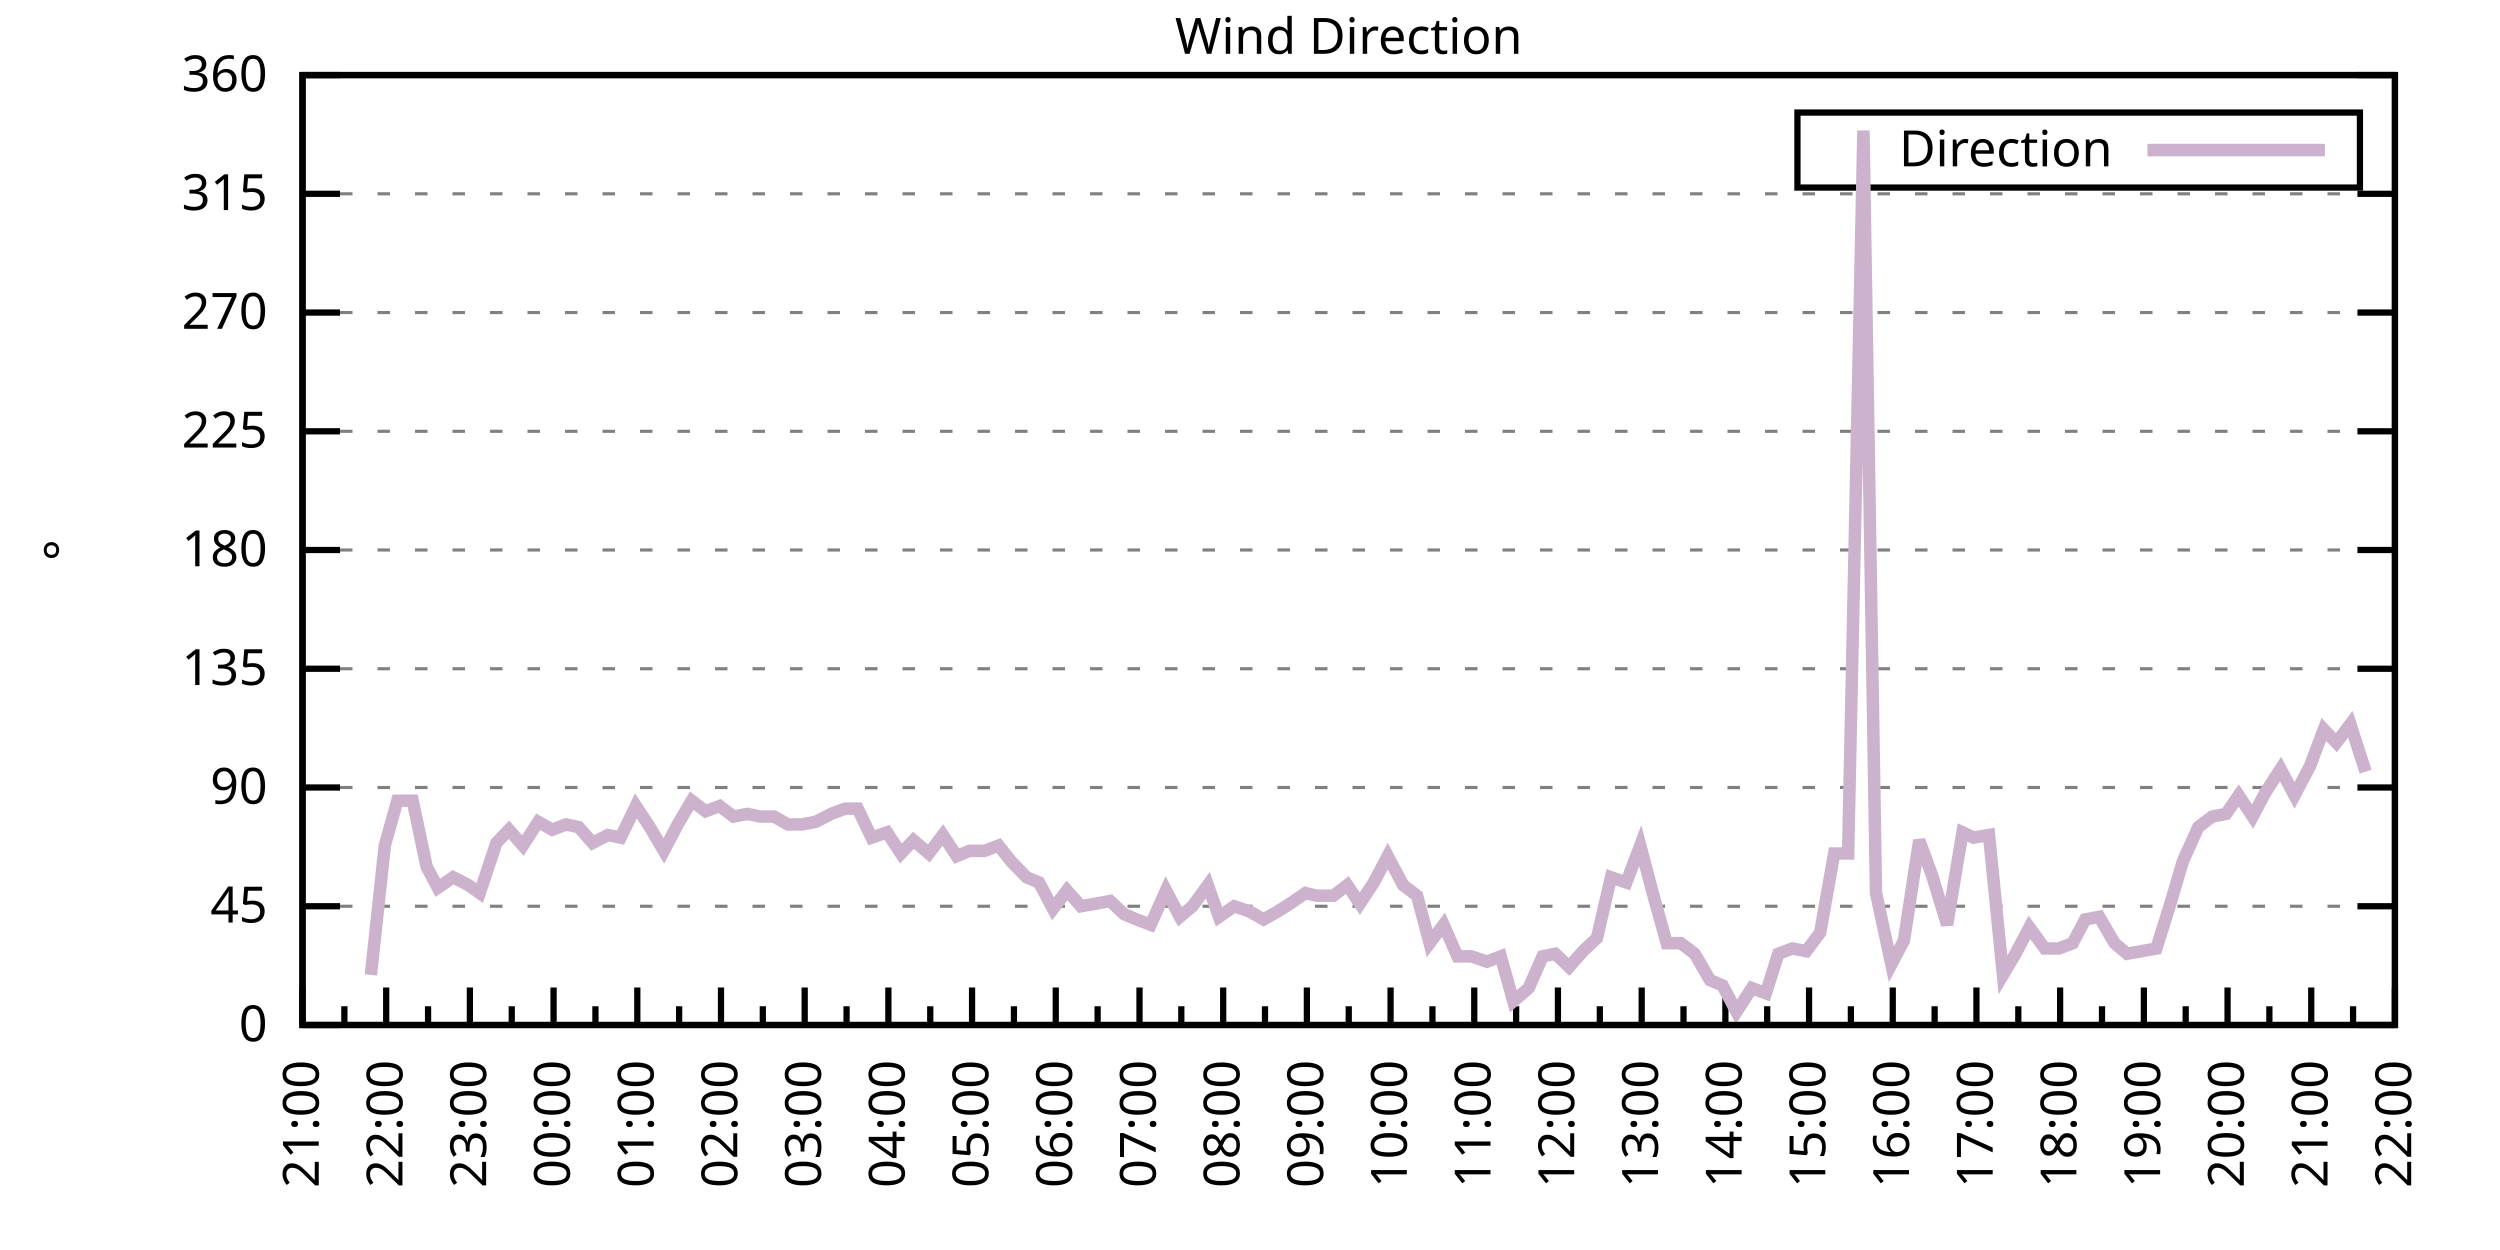
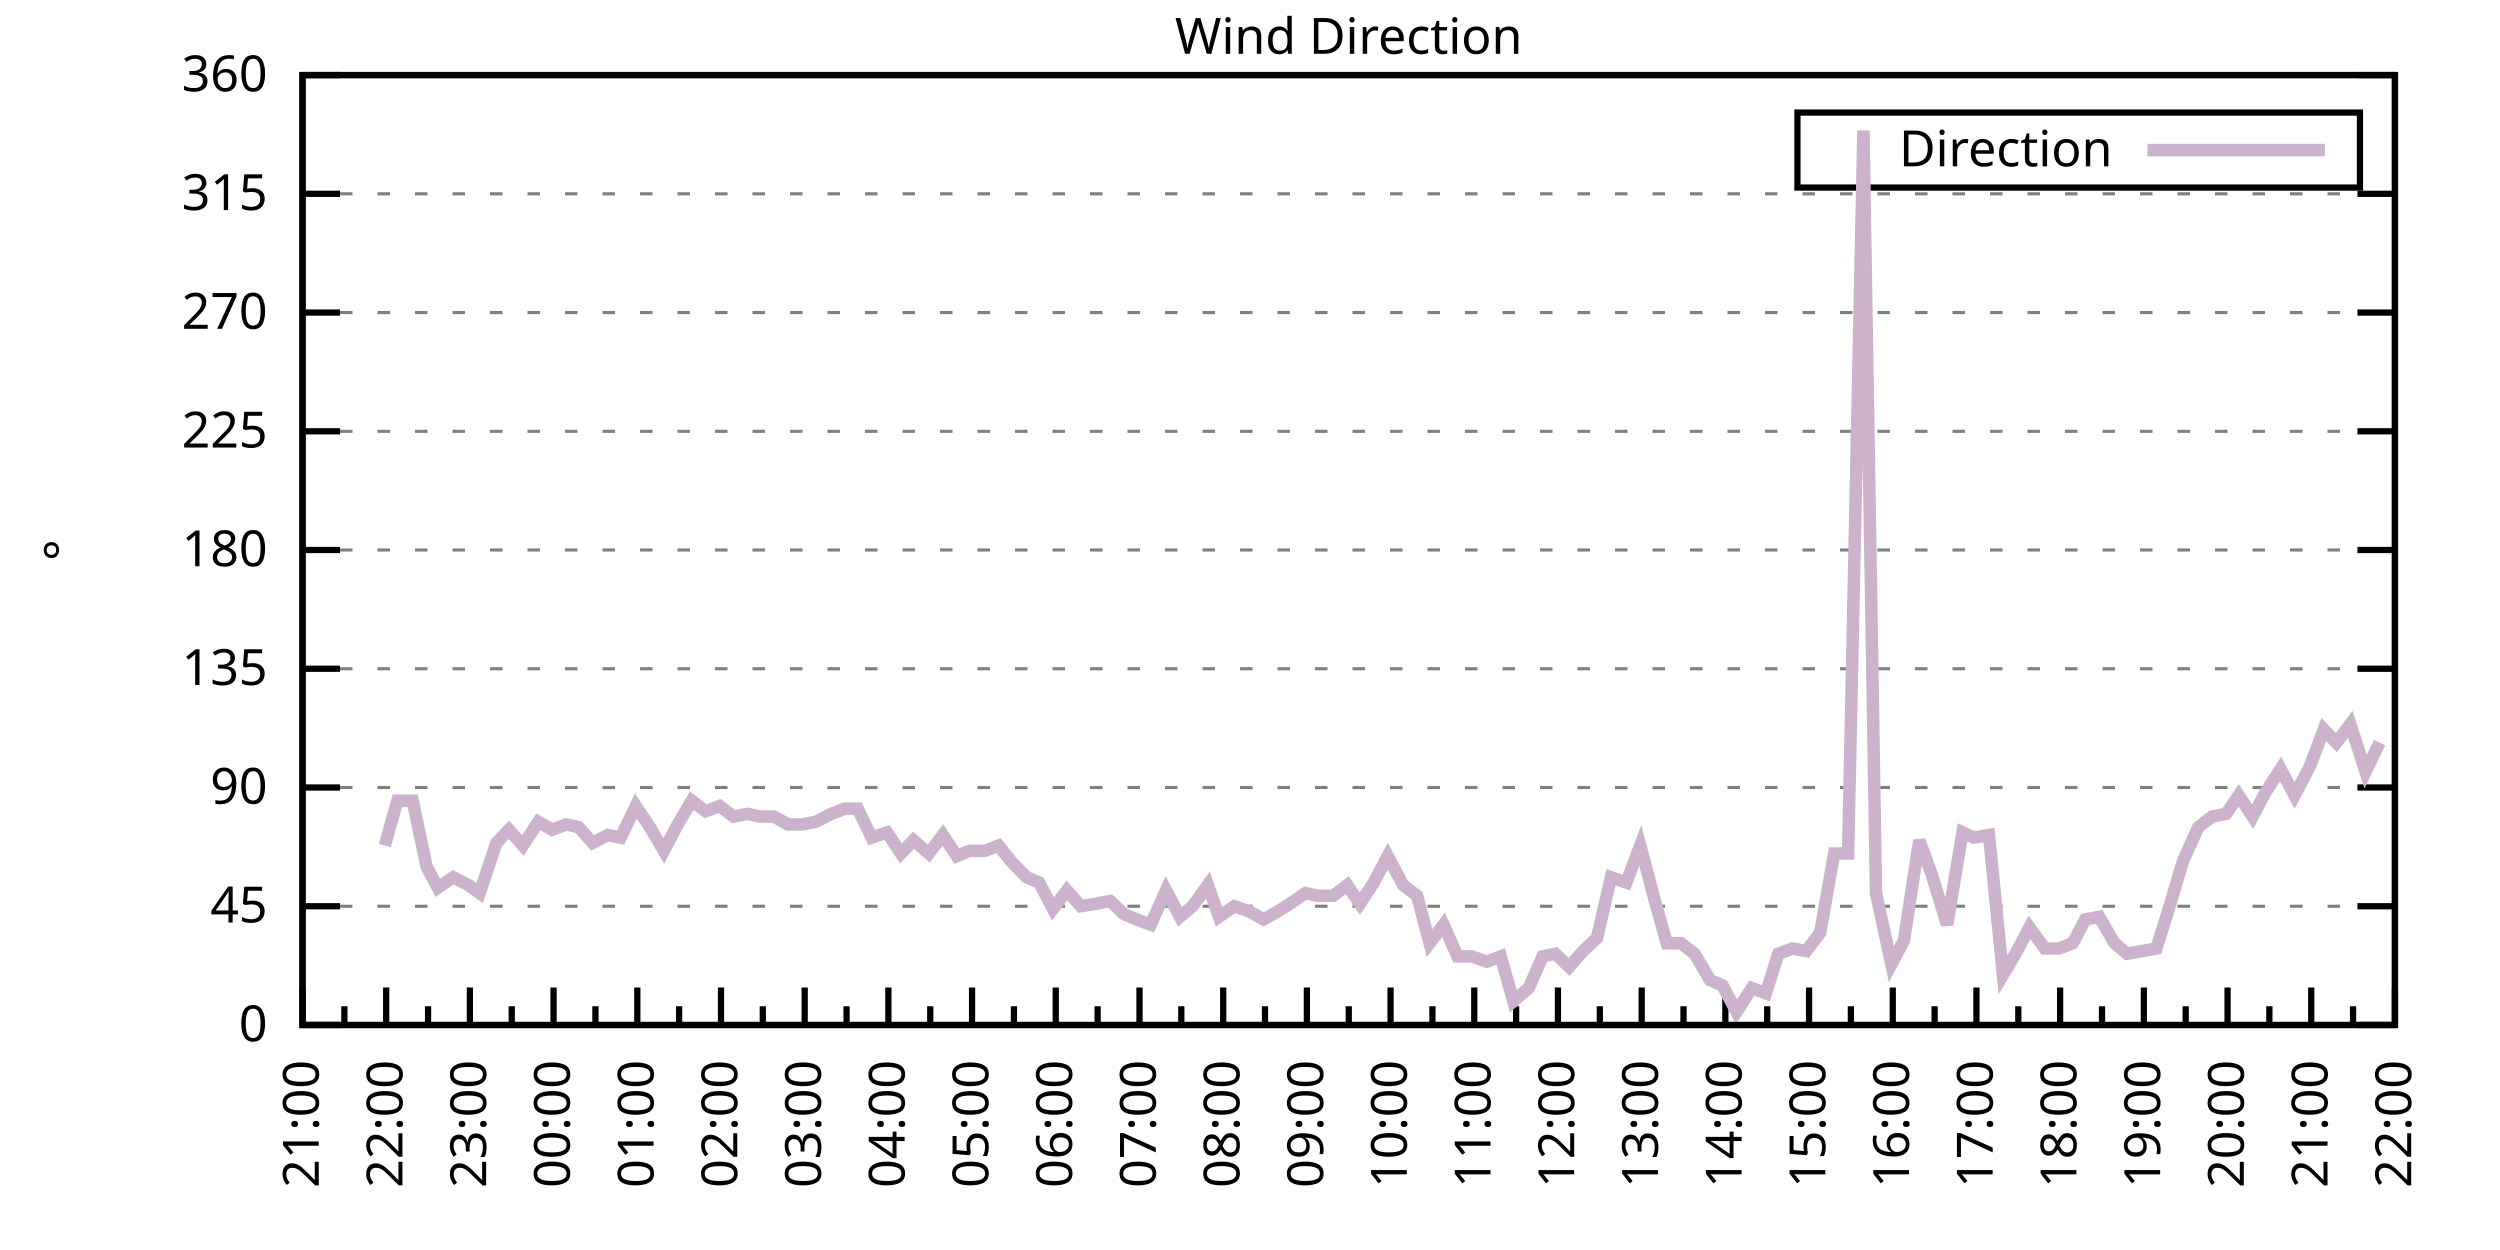
<svg xmlns="http://www.w3.org/2000/svg" xmlns:xlink="http://www.w3.org/1999/xlink" width="400" height="200" viewBox="0 0 400 200">
  <g id="gnuplot_canvas">
    <rect x="0" y="0" width="400" height="200" fill="none" />
    <defs>
      <circle id="gpDot" r="0.5" stroke-width="0.5" stroke="currentColor" />
      <path id="gpPt0" stroke-width="0.333" stroke="currentColor" d="M-1,0 h2 M0,-1 v2" />
      <path id="gpPt1" stroke-width="0.333" stroke="currentColor" d="M-1,-1 L1,1 M1,-1 L-1,1" />
      <path id="gpPt2" stroke-width="0.333" stroke="currentColor" d="M-1,0 L1,0 M0,-1 L0,1 M-1,-1 L1,1 M-1,1 L1,-1" />
      <rect id="gpPt3" stroke-width="0.333" stroke="currentColor" x="-1" y="-1" width="2" height="2" />
      <rect id="gpPt4" stroke-width="0.333" stroke="currentColor" fill="currentColor" x="-1" y="-1" width="2" height="2" />
      <circle id="gpPt5" stroke-width="0.333" stroke="currentColor" cx="0" cy="0" r="1" />
      <use xlink:href="#gpPt5" id="gpPt6" fill="currentColor" stroke="none" />
      <path id="gpPt7" stroke-width="0.333" stroke="currentColor" d="M0,-1.33 L-1.33,0.67 L1.33,0.67 z" />
      <use xlink:href="#gpPt7" id="gpPt8" fill="currentColor" stroke="none" />
      <use xlink:href="#gpPt7" id="gpPt9" stroke="currentColor" transform="rotate(180)" />
      <use xlink:href="#gpPt9" id="gpPt10" fill="currentColor" stroke="none" />
      <use xlink:href="#gpPt3" id="gpPt11" stroke="currentColor" transform="rotate(45)" />
      <use xlink:href="#gpPt11" id="gpPt12" fill="currentColor" stroke="none" />
      <path id="gpPt13" stroke-width="0.333" stroke="currentColor" d="M0,1.330 L1.265,0.411 L0.782,-1.067 L-0.782,-1.076 L-1.265,0.411 z" />
      <use xlink:href="#gpPt13" id="gpPt14" fill="currentColor" stroke="none" />
      <filter id="textbox" filterUnits="objectBoundingBox" x="0" y="0" height="1" width="1">
        <feFlood flood-color="white" flood-opacity="1" result="bgnd" />
        <feComposite in="SourceGraphic" in2="bgnd" operator="atop" />
      </filter>
      <filter id="greybox" filterUnits="objectBoundingBox" x="0" y="0" height="1" width="1">
        <feFlood flood-color="lightgrey" flood-opacity="1" result="grey" />
        <feComposite in="SourceGraphic" in2="grey" operator="atop" />
      </filter>
    </defs>
    <g fill="none" color="white" stroke="currentColor" stroke-width="1.00" stroke-linecap="butt" stroke-linejoin="miter">
</g>
    <g fill="none" color="black" stroke="currentColor" stroke-width="1.00" stroke-linecap="butt" stroke-linejoin="miter">
      <g stroke="none" shape-rendering="crispEdges">
        <polygon fill="rgb(255, 255, 255)" points="48.40,164.00 383.18,164.00 383.18,12.02 48.40,12.02 " />
      </g>
    </g>
    <g fill="none" color="black" stroke="currentColor" stroke-width="1.00" stroke-linecap="butt" stroke-linejoin="miter">
</g>
    <g fill="none" color="black" stroke="black" stroke-width="0.50" stroke-linecap="butt" stroke-linejoin="miter">
</g>
    <g fill="none" color="gray" stroke="currentColor" stroke-width="0.50" stroke-linecap="butt" stroke-linejoin="miter">
      <path stroke="gray" stroke-dasharray="2,4" class="gridline" d="M48.40,164.00 L383.19,164.00  " />
    </g>
    <g fill="none" color="gray" stroke="gray" stroke-width="1.00" stroke-linecap="butt" stroke-linejoin="miter">
</g>
    <g fill="none" color="black" stroke="currentColor" stroke-width="1.00" stroke-linecap="butt" stroke-linejoin="miter">
      <path stroke="black" d="M48.40,164.00 L54.40,164.00 M383.19,164.00 L377.19,164.00  " />
      <g transform="translate(42.80,166.60)" stroke="none" fill="black" font-family="Sans" font-size="8.00" text-anchor="end">
        <text>
          <tspan font-family="Sans"> 0</tspan>
        </text>
      </g>
    </g>
    <g fill="none" color="black" stroke="currentColor" stroke-width="1.00" stroke-linecap="butt" stroke-linejoin="miter">
</g>
    <g fill="none" color="black" stroke="black" stroke-width="0.50" stroke-linecap="butt" stroke-linejoin="miter">
</g>
    <g fill="none" color="gray" stroke="currentColor" stroke-width="0.50" stroke-linecap="butt" stroke-linejoin="miter">
      <path stroke="gray" stroke-dasharray="2,4" class="gridline" d="M48.40,145.00 L383.19,145.00  " />
    </g>
    <g fill="none" color="gray" stroke="gray" stroke-width="1.00" stroke-linecap="butt" stroke-linejoin="miter">
</g>
    <g fill="none" color="black" stroke="currentColor" stroke-width="1.00" stroke-linecap="butt" stroke-linejoin="miter">
      <path stroke="black" d="M48.40,145.00 L54.40,145.00 M383.19,145.00 L377.19,145.00  " />
      <g transform="translate(42.80,147.60)" stroke="none" fill="black" font-family="Sans" font-size="8.00" text-anchor="end">
        <text>
          <tspan font-family="Sans"> 45</tspan>
        </text>
      </g>
    </g>
    <g fill="none" color="black" stroke="currentColor" stroke-width="1.00" stroke-linecap="butt" stroke-linejoin="miter">
</g>
    <g fill="none" color="black" stroke="black" stroke-width="0.50" stroke-linecap="butt" stroke-linejoin="miter">
</g>
    <g fill="none" color="gray" stroke="currentColor" stroke-width="0.50" stroke-linecap="butt" stroke-linejoin="miter">
      <path stroke="gray" stroke-dasharray="2,4" class="gridline" d="M48.40,126.00 L383.19,126.00  " />
    </g>
    <g fill="none" color="gray" stroke="gray" stroke-width="1.00" stroke-linecap="butt" stroke-linejoin="miter">
</g>
    <g fill="none" color="black" stroke="currentColor" stroke-width="1.00" stroke-linecap="butt" stroke-linejoin="miter">
      <path stroke="black" d="M48.40,126.00 L54.40,126.00 M383.19,126.00 L377.19,126.00  " />
      <g transform="translate(42.80,128.60)" stroke="none" fill="black" font-family="Sans" font-size="8.00" text-anchor="end">
        <text>
          <tspan font-family="Sans"> 90</tspan>
        </text>
      </g>
    </g>
    <g fill="none" color="black" stroke="currentColor" stroke-width="1.00" stroke-linecap="butt" stroke-linejoin="miter">
</g>
    <g fill="none" color="black" stroke="black" stroke-width="0.50" stroke-linecap="butt" stroke-linejoin="miter">
</g>
    <g fill="none" color="gray" stroke="currentColor" stroke-width="0.50" stroke-linecap="butt" stroke-linejoin="miter">
      <path stroke="gray" stroke-dasharray="2,4" class="gridline" d="M48.40,107.00 L383.19,107.00  " />
    </g>
    <g fill="none" color="gray" stroke="gray" stroke-width="1.00" stroke-linecap="butt" stroke-linejoin="miter">
</g>
    <g fill="none" color="black" stroke="currentColor" stroke-width="1.00" stroke-linecap="butt" stroke-linejoin="miter">
      <path stroke="black" d="M48.40,107.00 L54.40,107.00 M383.19,107.00 L377.19,107.00  " />
      <g transform="translate(42.80,109.60)" stroke="none" fill="black" font-family="Sans" font-size="8.00" text-anchor="end">
        <text>
          <tspan font-family="Sans"> 135</tspan>
        </text>
      </g>
    </g>
    <g fill="none" color="black" stroke="currentColor" stroke-width="1.00" stroke-linecap="butt" stroke-linejoin="miter">
</g>
    <g fill="none" color="black" stroke="black" stroke-width="0.50" stroke-linecap="butt" stroke-linejoin="miter">
</g>
    <g fill="none" color="gray" stroke="currentColor" stroke-width="0.50" stroke-linecap="butt" stroke-linejoin="miter">
      <path stroke="gray" stroke-dasharray="2,4" class="gridline" d="M48.40,88.00 L383.19,88.00  " />
    </g>
    <g fill="none" color="gray" stroke="gray" stroke-width="1.00" stroke-linecap="butt" stroke-linejoin="miter">
</g>
    <g fill="none" color="black" stroke="currentColor" stroke-width="1.00" stroke-linecap="butt" stroke-linejoin="miter">
      <path stroke="black" d="M48.40,88.00 L54.40,88.00 M383.19,88.00 L377.19,88.00  " />
      <g transform="translate(42.80,90.60)" stroke="none" fill="black" font-family="Sans" font-size="8.00" text-anchor="end">
        <text>
          <tspan font-family="Sans"> 180</tspan>
        </text>
      </g>
    </g>
    <g fill="none" color="black" stroke="currentColor" stroke-width="1.00" stroke-linecap="butt" stroke-linejoin="miter">
</g>
    <g fill="none" color="black" stroke="black" stroke-width="0.50" stroke-linecap="butt" stroke-linejoin="miter">
</g>
    <g fill="none" color="gray" stroke="currentColor" stroke-width="0.50" stroke-linecap="butt" stroke-linejoin="miter">
      <path stroke="gray" stroke-dasharray="2,4" class="gridline" d="M48.40,69.01 L383.19,69.01  " />
    </g>
    <g fill="none" color="gray" stroke="gray" stroke-width="1.00" stroke-linecap="butt" stroke-linejoin="miter">
</g>
    <g fill="none" color="black" stroke="currentColor" stroke-width="1.00" stroke-linecap="butt" stroke-linejoin="miter">
      <path stroke="black" d="M48.40,69.01 L54.40,69.01 M383.19,69.01 L377.19,69.01  " />
      <g transform="translate(42.80,71.61)" stroke="none" fill="black" font-family="Sans" font-size="8.00" text-anchor="end">
        <text>
          <tspan font-family="Sans"> 225</tspan>
        </text>
      </g>
    </g>
    <g fill="none" color="black" stroke="currentColor" stroke-width="1.00" stroke-linecap="butt" stroke-linejoin="miter">
</g>
    <g fill="none" color="black" stroke="black" stroke-width="0.50" stroke-linecap="butt" stroke-linejoin="miter">
</g>
    <g fill="none" color="gray" stroke="currentColor" stroke-width="0.50" stroke-linecap="butt" stroke-linejoin="miter">
      <path stroke="gray" stroke-dasharray="2,4" class="gridline" d="M48.40,50.01 L383.19,50.01  " />
    </g>
    <g fill="none" color="gray" stroke="gray" stroke-width="1.00" stroke-linecap="butt" stroke-linejoin="miter">
</g>
    <g fill="none" color="black" stroke="currentColor" stroke-width="1.00" stroke-linecap="butt" stroke-linejoin="miter">
      <path stroke="black" d="M48.40,50.01 L54.40,50.01 M383.19,50.01 L377.19,50.01  " />
      <g transform="translate(42.80,52.61)" stroke="none" fill="black" font-family="Sans" font-size="8.00" text-anchor="end">
        <text>
          <tspan font-family="Sans"> 270</tspan>
        </text>
      </g>
    </g>
    <g fill="none" color="black" stroke="currentColor" stroke-width="1.00" stroke-linecap="butt" stroke-linejoin="miter">
</g>
    <g fill="none" color="black" stroke="black" stroke-width="0.50" stroke-linecap="butt" stroke-linejoin="miter">
</g>
    <g fill="none" color="gray" stroke="currentColor" stroke-width="0.50" stroke-linecap="butt" stroke-linejoin="miter">
      <path stroke="gray" stroke-dasharray="2,4" class="gridline" d="M48.40,31.01 L383.19,31.01  " />
    </g>
    <g fill="none" color="gray" stroke="gray" stroke-width="1.00" stroke-linecap="butt" stroke-linejoin="miter">
</g>
    <g fill="none" color="black" stroke="currentColor" stroke-width="1.00" stroke-linecap="butt" stroke-linejoin="miter">
      <path stroke="black" d="M48.40,31.01 L54.40,31.01 M383.19,31.01 L377.19,31.01  " />
      <g transform="translate(42.80,33.61)" stroke="none" fill="black" font-family="Sans" font-size="8.00" text-anchor="end">
        <text>
          <tspan font-family="Sans"> 315</tspan>
        </text>
      </g>
    </g>
    <g fill="none" color="black" stroke="currentColor" stroke-width="1.00" stroke-linecap="butt" stroke-linejoin="miter">
</g>
    <g fill="none" color="black" stroke="black" stroke-width="0.50" stroke-linecap="butt" stroke-linejoin="miter">
</g>
    <g fill="none" color="gray" stroke="currentColor" stroke-width="0.50" stroke-linecap="butt" stroke-linejoin="miter">
      <path stroke="gray" stroke-dasharray="2,4" class="gridline" d="M48.40,12.01 L383.19,12.01  " />
    </g>
    <g fill="none" color="gray" stroke="gray" stroke-width="1.00" stroke-linecap="butt" stroke-linejoin="miter">
</g>
    <g fill="none" color="black" stroke="currentColor" stroke-width="1.00" stroke-linecap="butt" stroke-linejoin="miter">
      <path stroke="black" d="M48.40,12.01 L54.40,12.01 M383.19,12.01 L377.19,12.01  " />
      <g transform="translate(42.80,14.61)" stroke="none" fill="black" font-family="Sans" font-size="8.00" text-anchor="end">
        <text>
          <tspan font-family="Sans"> 360</tspan>
        </text>
      </g>
    </g>
    <g fill="none" color="black" stroke="currentColor" stroke-width="1.00" stroke-linecap="butt" stroke-linejoin="miter">
      <path stroke="black" d="M48.40,164.00 L48.40,158.00  " />
      <g transform="translate(51.00,169.60) rotate(270)" stroke="none" fill="black" font-family="Sans" font-size="8.00" text-anchor="end">
        <text>
          <tspan font-family="Sans">21:00</tspan>
        </text>
      </g>
    </g>
    <g fill="none" color="black" stroke="currentColor" stroke-width="1.00" stroke-linecap="butt" stroke-linejoin="miter">
      <path stroke="black" d="M55.10,164.00 L55.10,161.00 M61.79,164.00 L61.79,158.00  " />
      <g transform="translate(64.39,169.60) rotate(270)" stroke="none" fill="black" font-family="Sans" font-size="8.00" text-anchor="end">
        <text>
          <tspan font-family="Sans">22:00</tspan>
        </text>
      </g>
    </g>
    <g fill="none" color="black" stroke="currentColor" stroke-width="1.00" stroke-linecap="butt" stroke-linejoin="miter">
      <path stroke="black" d="M68.49,164.00 L68.49,161.00 M75.18,164.00 L75.18,158.00  " />
      <g transform="translate(77.78,169.60) rotate(270)" stroke="none" fill="black" font-family="Sans" font-size="8.00" text-anchor="end">
        <text>
          <tspan font-family="Sans">23:00</tspan>
        </text>
      </g>
    </g>
    <g fill="none" color="black" stroke="currentColor" stroke-width="1.00" stroke-linecap="butt" stroke-linejoin="miter">
      <path stroke="black" d="M81.88,164.00 L81.88,161.00 M88.57,164.00 L88.57,158.00  " />
      <g transform="translate(91.17,169.60) rotate(270)" stroke="none" fill="black" font-family="Sans" font-size="8.00" text-anchor="end">
        <text>
          <tspan font-family="Sans">00:00</tspan>
        </text>
      </g>
    </g>
    <g fill="none" color="black" stroke="currentColor" stroke-width="1.00" stroke-linecap="butt" stroke-linejoin="miter">
      <path stroke="black" d="M95.27,164.00 L95.27,161.00 M101.97,164.00 L101.97,158.00  " />
      <g transform="translate(104.57,169.60) rotate(270)" stroke="none" fill="black" font-family="Sans" font-size="8.00" text-anchor="end">
        <text>
          <tspan font-family="Sans">01:00</tspan>
        </text>
      </g>
    </g>
    <g fill="none" color="black" stroke="currentColor" stroke-width="1.00" stroke-linecap="butt" stroke-linejoin="miter">
      <path stroke="black" d="M108.66,164.00 L108.66,161.00 M115.36,164.00 L115.36,158.00  " />
      <g transform="translate(117.96,169.60) rotate(270)" stroke="none" fill="black" font-family="Sans" font-size="8.00" text-anchor="end">
        <text>
          <tspan font-family="Sans">02:00</tspan>
        </text>
      </g>
    </g>
    <g fill="none" color="black" stroke="currentColor" stroke-width="1.00" stroke-linecap="butt" stroke-linejoin="miter">
      <path stroke="black" d="M122.05,164.00 L122.05,161.00 M128.75,164.00 L128.75,158.00  " />
      <g transform="translate(131.35,169.60) rotate(270)" stroke="none" fill="black" font-family="Sans" font-size="8.00" text-anchor="end">
        <text>
          <tspan font-family="Sans">03:00</tspan>
        </text>
      </g>
    </g>
    <g fill="none" color="black" stroke="currentColor" stroke-width="1.00" stroke-linecap="butt" stroke-linejoin="miter">
      <path stroke="black" d="M135.45,164.00 L135.45,161.00 M142.14,164.00 L142.14,158.00  " />
      <g transform="translate(144.74,169.60) rotate(270)" stroke="none" fill="black" font-family="Sans" font-size="8.00" text-anchor="end">
        <text>
          <tspan font-family="Sans">04:00</tspan>
        </text>
      </g>
    </g>
    <g fill="none" color="black" stroke="currentColor" stroke-width="1.00" stroke-linecap="butt" stroke-linejoin="miter">
      <path stroke="black" d="M148.84,164.00 L148.84,161.00 M155.53,164.00 L155.53,158.00  " />
      <g transform="translate(158.13,169.60) rotate(270)" stroke="none" fill="black" font-family="Sans" font-size="8.00" text-anchor="end">
        <text>
          <tspan font-family="Sans">05:00</tspan>
        </text>
      </g>
    </g>
    <g fill="none" color="black" stroke="currentColor" stroke-width="1.00" stroke-linecap="butt" stroke-linejoin="miter">
      <path stroke="black" d="M162.23,164.00 L162.23,161.00 M168.92,164.00 L168.92,158.00  " />
      <g transform="translate(171.52,169.60) rotate(270)" stroke="none" fill="black" font-family="Sans" font-size="8.00" text-anchor="end">
        <text>
          <tspan font-family="Sans">06:00</tspan>
        </text>
      </g>
    </g>
    <g fill="none" color="black" stroke="currentColor" stroke-width="1.00" stroke-linecap="butt" stroke-linejoin="miter">
      <path stroke="black" d="M175.62,164.00 L175.62,161.00 M182.32,164.00 L182.32,158.00  " />
      <g transform="translate(184.92,169.60) rotate(270)" stroke="none" fill="black" font-family="Sans" font-size="8.00" text-anchor="end">
        <text>
          <tspan font-family="Sans">07:00</tspan>
        </text>
      </g>
    </g>
    <g fill="none" color="black" stroke="currentColor" stroke-width="1.00" stroke-linecap="butt" stroke-linejoin="miter">
      <path stroke="black" d="M189.01,164.00 L189.01,161.00 M195.71,164.00 L195.71,158.00  " />
      <g transform="translate(198.31,169.60) rotate(270)" stroke="none" fill="black" font-family="Sans" font-size="8.00" text-anchor="end">
        <text>
          <tspan font-family="Sans">08:00</tspan>
        </text>
      </g>
    </g>
    <g fill="none" color="black" stroke="currentColor" stroke-width="1.00" stroke-linecap="butt" stroke-linejoin="miter">
      <path stroke="black" d="M202.40,164.00 L202.40,161.00 M209.10,164.00 L209.10,158.00  " />
      <g transform="translate(211.70,169.60) rotate(270)" stroke="none" fill="black" font-family="Sans" font-size="8.00" text-anchor="end">
        <text>
          <tspan font-family="Sans">09:00</tspan>
        </text>
      </g>
    </g>
    <g fill="none" color="black" stroke="currentColor" stroke-width="1.00" stroke-linecap="butt" stroke-linejoin="miter">
      <path stroke="black" d="M215.80,164.00 L215.80,161.00 M222.49,164.00 L222.49,158.00  " />
      <g transform="translate(225.09,169.60) rotate(270)" stroke="none" fill="black" font-family="Sans" font-size="8.00" text-anchor="end">
        <text>
          <tspan font-family="Sans">10:00</tspan>
        </text>
      </g>
    </g>
    <g fill="none" color="black" stroke="currentColor" stroke-width="1.00" stroke-linecap="butt" stroke-linejoin="miter">
      <path stroke="black" d="M229.19,164.00 L229.19,161.00 M235.88,164.00 L235.88,158.00  " />
      <g transform="translate(238.48,169.60) rotate(270)" stroke="none" fill="black" font-family="Sans" font-size="8.00" text-anchor="end">
        <text>
          <tspan font-family="Sans">11:00</tspan>
        </text>
      </g>
    </g>
    <g fill="none" color="black" stroke="currentColor" stroke-width="1.00" stroke-linecap="butt" stroke-linejoin="miter">
      <path stroke="black" d="M242.58,164.00 L242.58,161.00 M249.27,164.00 L249.27,158.00  " />
      <g transform="translate(251.87,169.60) rotate(270)" stroke="none" fill="black" font-family="Sans" font-size="8.00" text-anchor="end">
        <text>
          <tspan font-family="Sans">12:00</tspan>
        </text>
      </g>
    </g>
    <g fill="none" color="black" stroke="currentColor" stroke-width="1.00" stroke-linecap="butt" stroke-linejoin="miter">
      <path stroke="black" d="M255.97,164.00 L255.97,161.00 M262.67,164.00 L262.67,158.00  " />
      <g transform="translate(265.27,169.60) rotate(270)" stroke="none" fill="black" font-family="Sans" font-size="8.00" text-anchor="end">
        <text>
          <tspan font-family="Sans">13:00</tspan>
        </text>
      </g>
    </g>
    <g fill="none" color="black" stroke="currentColor" stroke-width="1.00" stroke-linecap="butt" stroke-linejoin="miter">
      <path stroke="black" d="M269.36,164.00 L269.36,161.00 M276.06,164.00 L276.06,158.00  " />
      <g transform="translate(278.66,169.60) rotate(270)" stroke="none" fill="black" font-family="Sans" font-size="8.00" text-anchor="end">
        <text>
          <tspan font-family="Sans">14:00</tspan>
        </text>
      </g>
    </g>
    <g fill="none" color="black" stroke="currentColor" stroke-width="1.00" stroke-linecap="butt" stroke-linejoin="miter">
      <path stroke="black" d="M282.75,164.00 L282.75,161.00 M289.45,164.00 L289.45,158.00  " />
      <g transform="translate(292.05,169.60) rotate(270)" stroke="none" fill="black" font-family="Sans" font-size="8.00" text-anchor="end">
        <text>
          <tspan font-family="Sans">15:00</tspan>
        </text>
      </g>
    </g>
    <g fill="none" color="black" stroke="currentColor" stroke-width="1.00" stroke-linecap="butt" stroke-linejoin="miter">
      <path stroke="black" d="M296.14,164.00 L296.14,161.00 M302.84,164.00 L302.84,158.00  " />
      <g transform="translate(305.44,169.60) rotate(270)" stroke="none" fill="black" font-family="Sans" font-size="8.00" text-anchor="end">
        <text>
          <tspan font-family="Sans">16:00</tspan>
        </text>
      </g>
    </g>
    <g fill="none" color="black" stroke="currentColor" stroke-width="1.00" stroke-linecap="butt" stroke-linejoin="miter">
      <path stroke="black" d="M309.54,164.00 L309.54,161.00 M316.23,164.00 L316.23,158.00  " />
      <g transform="translate(318.83,169.60) rotate(270)" stroke="none" fill="black" font-family="Sans" font-size="8.00" text-anchor="end">
        <text>
          <tspan font-family="Sans">17:00</tspan>
        </text>
      </g>
    </g>
    <g fill="none" color="black" stroke="currentColor" stroke-width="1.00" stroke-linecap="butt" stroke-linejoin="miter">
      <path stroke="black" d="M322.93,164.00 L322.93,161.00 M329.62,164.00 L329.62,158.00  " />
      <g transform="translate(332.22,169.60) rotate(270)" stroke="none" fill="black" font-family="Sans" font-size="8.00" text-anchor="end">
        <text>
          <tspan font-family="Sans">18:00</tspan>
        </text>
      </g>
    </g>
    <g fill="none" color="black" stroke="currentColor" stroke-width="1.00" stroke-linecap="butt" stroke-linejoin="miter">
      <path stroke="black" d="M336.32,164.00 L336.32,161.00 M343.02,164.00 L343.02,158.00  " />
      <g transform="translate(345.62,169.60) rotate(270)" stroke="none" fill="black" font-family="Sans" font-size="8.00" text-anchor="end">
        <text>
          <tspan font-family="Sans">19:00</tspan>
        </text>
      </g>
    </g>
    <g fill="none" color="black" stroke="currentColor" stroke-width="1.00" stroke-linecap="butt" stroke-linejoin="miter">
      <path stroke="black" d="M349.71,164.00 L349.71,161.00 M356.41,164.00 L356.41,158.00  " />
      <g transform="translate(359.01,169.60) rotate(270)" stroke="none" fill="black" font-family="Sans" font-size="8.00" text-anchor="end">
        <text>
          <tspan font-family="Sans">20:00</tspan>
        </text>
      </g>
    </g>
    <g fill="none" color="black" stroke="currentColor" stroke-width="1.00" stroke-linecap="butt" stroke-linejoin="miter">
      <path stroke="black" d="M363.10,164.00 L363.10,161.00 M369.80,164.00 L369.80,158.00  " />
      <g transform="translate(372.40,169.60) rotate(270)" stroke="none" fill="black" font-family="Sans" font-size="8.00" text-anchor="end">
        <text>
          <tspan font-family="Sans">21:00</tspan>
        </text>
      </g>
    </g>
    <g fill="none" color="black" stroke="currentColor" stroke-width="1.00" stroke-linecap="butt" stroke-linejoin="miter">
      <path stroke="black" d="M376.49,164.00 L376.49,161.00 M383.19,164.00 L383.19,158.00  " />
      <g transform="translate(385.79,169.60) rotate(270)" stroke="none" fill="black" font-family="Sans" font-size="8.00" text-anchor="end">
        <text>
          <tspan font-family="Sans">22:00</tspan>
        </text>
      </g>
    </g>
    <g fill="none" color="black" stroke="currentColor" stroke-width="1.00" stroke-linecap="butt" stroke-linejoin="miter">
</g>
    <g fill="none" color="black" stroke="currentColor" stroke-width="1.00" stroke-linecap="butt" stroke-linejoin="miter">
      <path stroke="black" d="M48.40,12.01 L48.40,164.00 L383.19,164.00 L383.19,12.01 L48.40,12.01 Z  " />
    </g>
    <g fill="none" color="black" stroke="currentColor" stroke-width="1.00" stroke-linecap="butt" stroke-linejoin="miter">
      <g transform="translate(12.80,88.01) rotate(270)" stroke="none" fill="black" font-family="Sans" font-size="8.00" text-anchor="middle">
        <text>
          <tspan font-family="Sans">°</tspan>
        </text>
      </g>
    </g>
    <g fill="none" color="black" stroke="currentColor" stroke-width="1.00" stroke-linecap="butt" stroke-linejoin="miter">
</g>
    <g fill="none" color="black" stroke="currentColor" stroke-width="1.00" stroke-linecap="butt" stroke-linejoin="miter">
      <path stroke="black" d="M287.59,30.01 L287.59,18.01 L377.59,18.01 L377.59,30.01 L287.59,30.01 Z  " />
    </g>
    <g id="Wind_direction_plot_1">
      <g fill="none" color="white" stroke="black" stroke-width="2.00" stroke-linecap="butt" stroke-linejoin="miter">
</g>
      <g fill="none" color="black" stroke="currentColor" stroke-width="2.00" stroke-linecap="butt" stroke-linejoin="miter">
        <g transform="translate(337.99,26.61)" stroke="none" fill="black" font-family="Sans" font-size="8.00" text-anchor="end">
          <text>
            <tspan font-family="Sans">Direction</tspan>
          </text>
        </g>
      </g>
      <g fill="none" color="black" stroke="currentColor" stroke-width="2.00" stroke-linecap="butt" stroke-linejoin="miter">
-         <path stroke="rgb(204, 178, 204)" d="M343.59,24.01 L371.99,24.01 M59.34,155.98 L61.57,135.29 L63.58,128.11 L66.03,128.11 L68.26,138.67 L70.05,142.05   L72.50,140.36 L74.96,141.62 L76.75,142.89 L79.42,134.87 L81.43,132.76 L83.66,135.29 L86.12,131.49 L88.35,132.76   L90.58,131.91 L92.59,132.34 L94.82,134.87 L97.28,133.60 L99.29,134.02 L101.74,128.96 L103.98,132.34 L106.21,136.14   L108.44,131.91 L110.67,128.11 L112.90,129.80 L115.13,128.96 L117.37,130.65 L119.60,130.22 L121.61,130.65 L123.84,130.65   L126.07,131.91 L128.30,131.91 L130.54,131.49 L132.99,130.22 L135.22,129.38 L137.23,129.38 L139.46,134.02 L141.92,133.18   L144.15,136.56 L146.16,134.45 L148.61,136.56 L150.85,133.60 L153.08,136.98 L155.09,136.14 L157.54,136.14 L159.77,135.29   L161.78,137.82 L164.24,140.36 L166.25,141.20 L168.48,145.42 L170.71,142.47 L172.94,145.00 L175.40,144.58 L177.63,144.16   L179.86,146.27 L181.87,147.11 L184.10,147.96 L186.56,142.47 L188.79,146.69 L190.80,145.00 L193.25,141.62 L195.04,146.69   L197.49,145.00 L199.95,145.85 L202.18,147.11 L204.41,145.85 L206.42,144.58 L208.88,142.89 L210.66,143.31 L213.34,143.31   L215.57,141.62 L217.58,144.58 L219.81,141.20 L222.04,136.98 L224.50,141.62 L226.73,143.31 L228.74,150.91 L230.97,147.96   L233.20,153.02 L235.44,153.02 L237.89,153.87 L240.12,153.02 L242.13,160.20 L244.59,158.09 L246.82,153.02 L248.83,152.60   L251.06,154.71 L253.29,152.18 L255.52,150.07 L257.76,140.36 L260.21,141.20 L262.44,135.29 L264.67,143.73 L266.68,150.91   L268.92,150.91 L271.15,152.60 L273.60,156.82 L275.61,157.67 L277.84,161.89 L280.30,158.09 L282.53,158.93 L284.54,152.60   L286.77,151.76 L289.00,152.18 L291.23,149.22 L293.47,136.56 L295.70,136.56 L298.15,20.88 L300.16,142.89 L302.62,154.29   L304.63,150.49 L307.08,134.45 L309.09,139.93 L311.54,147.96 L314.00,133.18 L315.79,134.02 L318.24,133.60 L320.47,155.98   L322.48,152.60 L324.71,148.38 L327.17,151.76 L329.40,151.76 L331.63,150.91 L333.64,147.11 L335.87,146.69 L338.33,150.91   L340.34,152.60 L345.02,151.76 L347.26,144.58 L349.26,137.82 L351.72,132.34 L353.95,130.65 L356.18,130.22 L358.19,127.27   L360.42,130.65 L362.43,126.85 L364.89,123.05 L367.12,127.27 L369.58,122.62 L371.81,116.71 L373.82,118.83 L376.05,115.87   L378.50,123.47  " />
+         <path stroke="rgb(204, 178, 204)" d="M343.59,24.01 L371.99,24.01 M61.57,135.29 L63.58,128.11 L66.03,128.11 L68.26,138.67 L70.05,142.05 L72.50,140.36   L74.96,141.62 L76.75,142.89 L79.42,134.87 L81.43,132.76 L83.66,135.29 L86.12,131.49 L88.35,132.76 L90.58,131.91   L92.59,132.34 L94.82,134.87 L97.28,133.60 L99.29,134.02 L101.74,128.96 L103.98,132.34 L106.21,136.14 L108.44,131.91   L110.67,128.11 L112.90,129.80 L115.13,128.96 L117.37,130.65 L119.60,130.22 L121.61,130.65 L123.84,130.65 L126.07,131.91   L128.30,131.91 L130.54,131.49 L132.99,130.22 L135.22,129.38 L137.23,129.38 L139.46,134.02 L141.92,133.18 L144.15,136.56   L146.16,134.45 L148.61,136.56 L150.85,133.60 L153.08,136.98 L155.09,136.14 L157.54,136.14 L159.77,135.29 L161.78,137.82   L164.24,140.36 L166.25,141.20 L168.48,145.42 L170.71,142.47 L172.94,145.00 L175.40,144.58 L177.63,144.16 L179.86,146.27   L181.87,147.11 L184.10,147.96 L186.56,142.47 L188.79,146.69 L190.80,145.00 L193.25,141.62 L195.04,146.69 L197.49,145.00   L199.95,145.85 L202.18,147.11 L204.41,145.85 L206.42,144.58 L208.88,142.89 L210.66,143.31 L213.34,143.31 L215.57,141.62   L217.58,144.58 L219.81,141.20 L222.04,136.98 L224.50,141.62 L226.73,143.31 L228.74,150.91 L230.97,147.96 L233.20,153.02   L235.44,153.02 L237.89,153.87 L240.12,153.02 L242.13,160.20 L244.59,158.09 L246.82,153.02 L248.83,152.60 L251.06,154.71   L253.29,152.18 L255.52,150.07 L257.76,140.36 L260.21,141.20 L262.44,135.29 L264.67,143.73 L266.68,150.91 L268.92,150.91   L271.15,152.60 L273.60,156.82 L275.61,157.67 L277.84,161.89 L280.30,158.09 L282.53,158.93 L284.54,152.60 L286.77,151.76   L289.00,152.18 L291.23,149.22 L293.47,136.56 L295.70,136.56 L298.15,20.88 L300.16,142.89 L302.62,154.29 L304.63,150.49   L307.08,134.45 L309.09,139.93 L311.54,147.96 L314.00,133.18 L315.79,134.02 L318.24,133.60 L320.47,155.98 L322.48,152.60   L324.71,148.38 L327.17,151.76 L329.40,151.76 L331.63,150.91 L333.64,147.11 L335.87,146.69 L338.33,150.91 L340.34,152.60   L345.02,151.76 L347.26,144.58 L349.26,137.82 L351.72,132.34 L353.95,130.65 L356.18,130.22 L358.19,127.27 L360.42,130.65   L362.43,126.85 L364.89,123.05 L367.12,127.27 L369.58,122.62 L371.81,116.71 L373.82,118.83 L376.05,115.87 L378.50,123.47   L380.73,118.83  " />
      </g>
    </g>
    <g fill="none" color="black" stroke="currentColor" stroke-width="2.00" stroke-linecap="butt" stroke-linejoin="miter">
</g>
    <g fill="none" color="black" stroke="black" stroke-width="1.00" stroke-linecap="butt" stroke-linejoin="miter">
</g>
    <g fill="none" color="black" stroke="currentColor" stroke-width="1.00" stroke-linecap="butt" stroke-linejoin="miter">
      <path stroke="black" d="M48.40,12.01 L48.40,164.00 L383.19,164.00 L383.19,12.01 L48.40,12.01 Z  " />
    </g>
    <g fill="none" color="black" stroke="currentColor" stroke-width="1.00" stroke-linecap="butt" stroke-linejoin="miter">
      <g transform="translate(215.79,8.61)" stroke="none" fill="black" font-family="Sans" font-size="8.00" text-anchor="middle">
        <text>
          <tspan font-family="Sans">Wind Direction</tspan>
        </text>
      </g>
    </g>
    <g fill="none" color="black" stroke="currentColor" stroke-width="1.00" stroke-linecap="butt" stroke-linejoin="miter">
</g>
  </g>
</svg>
